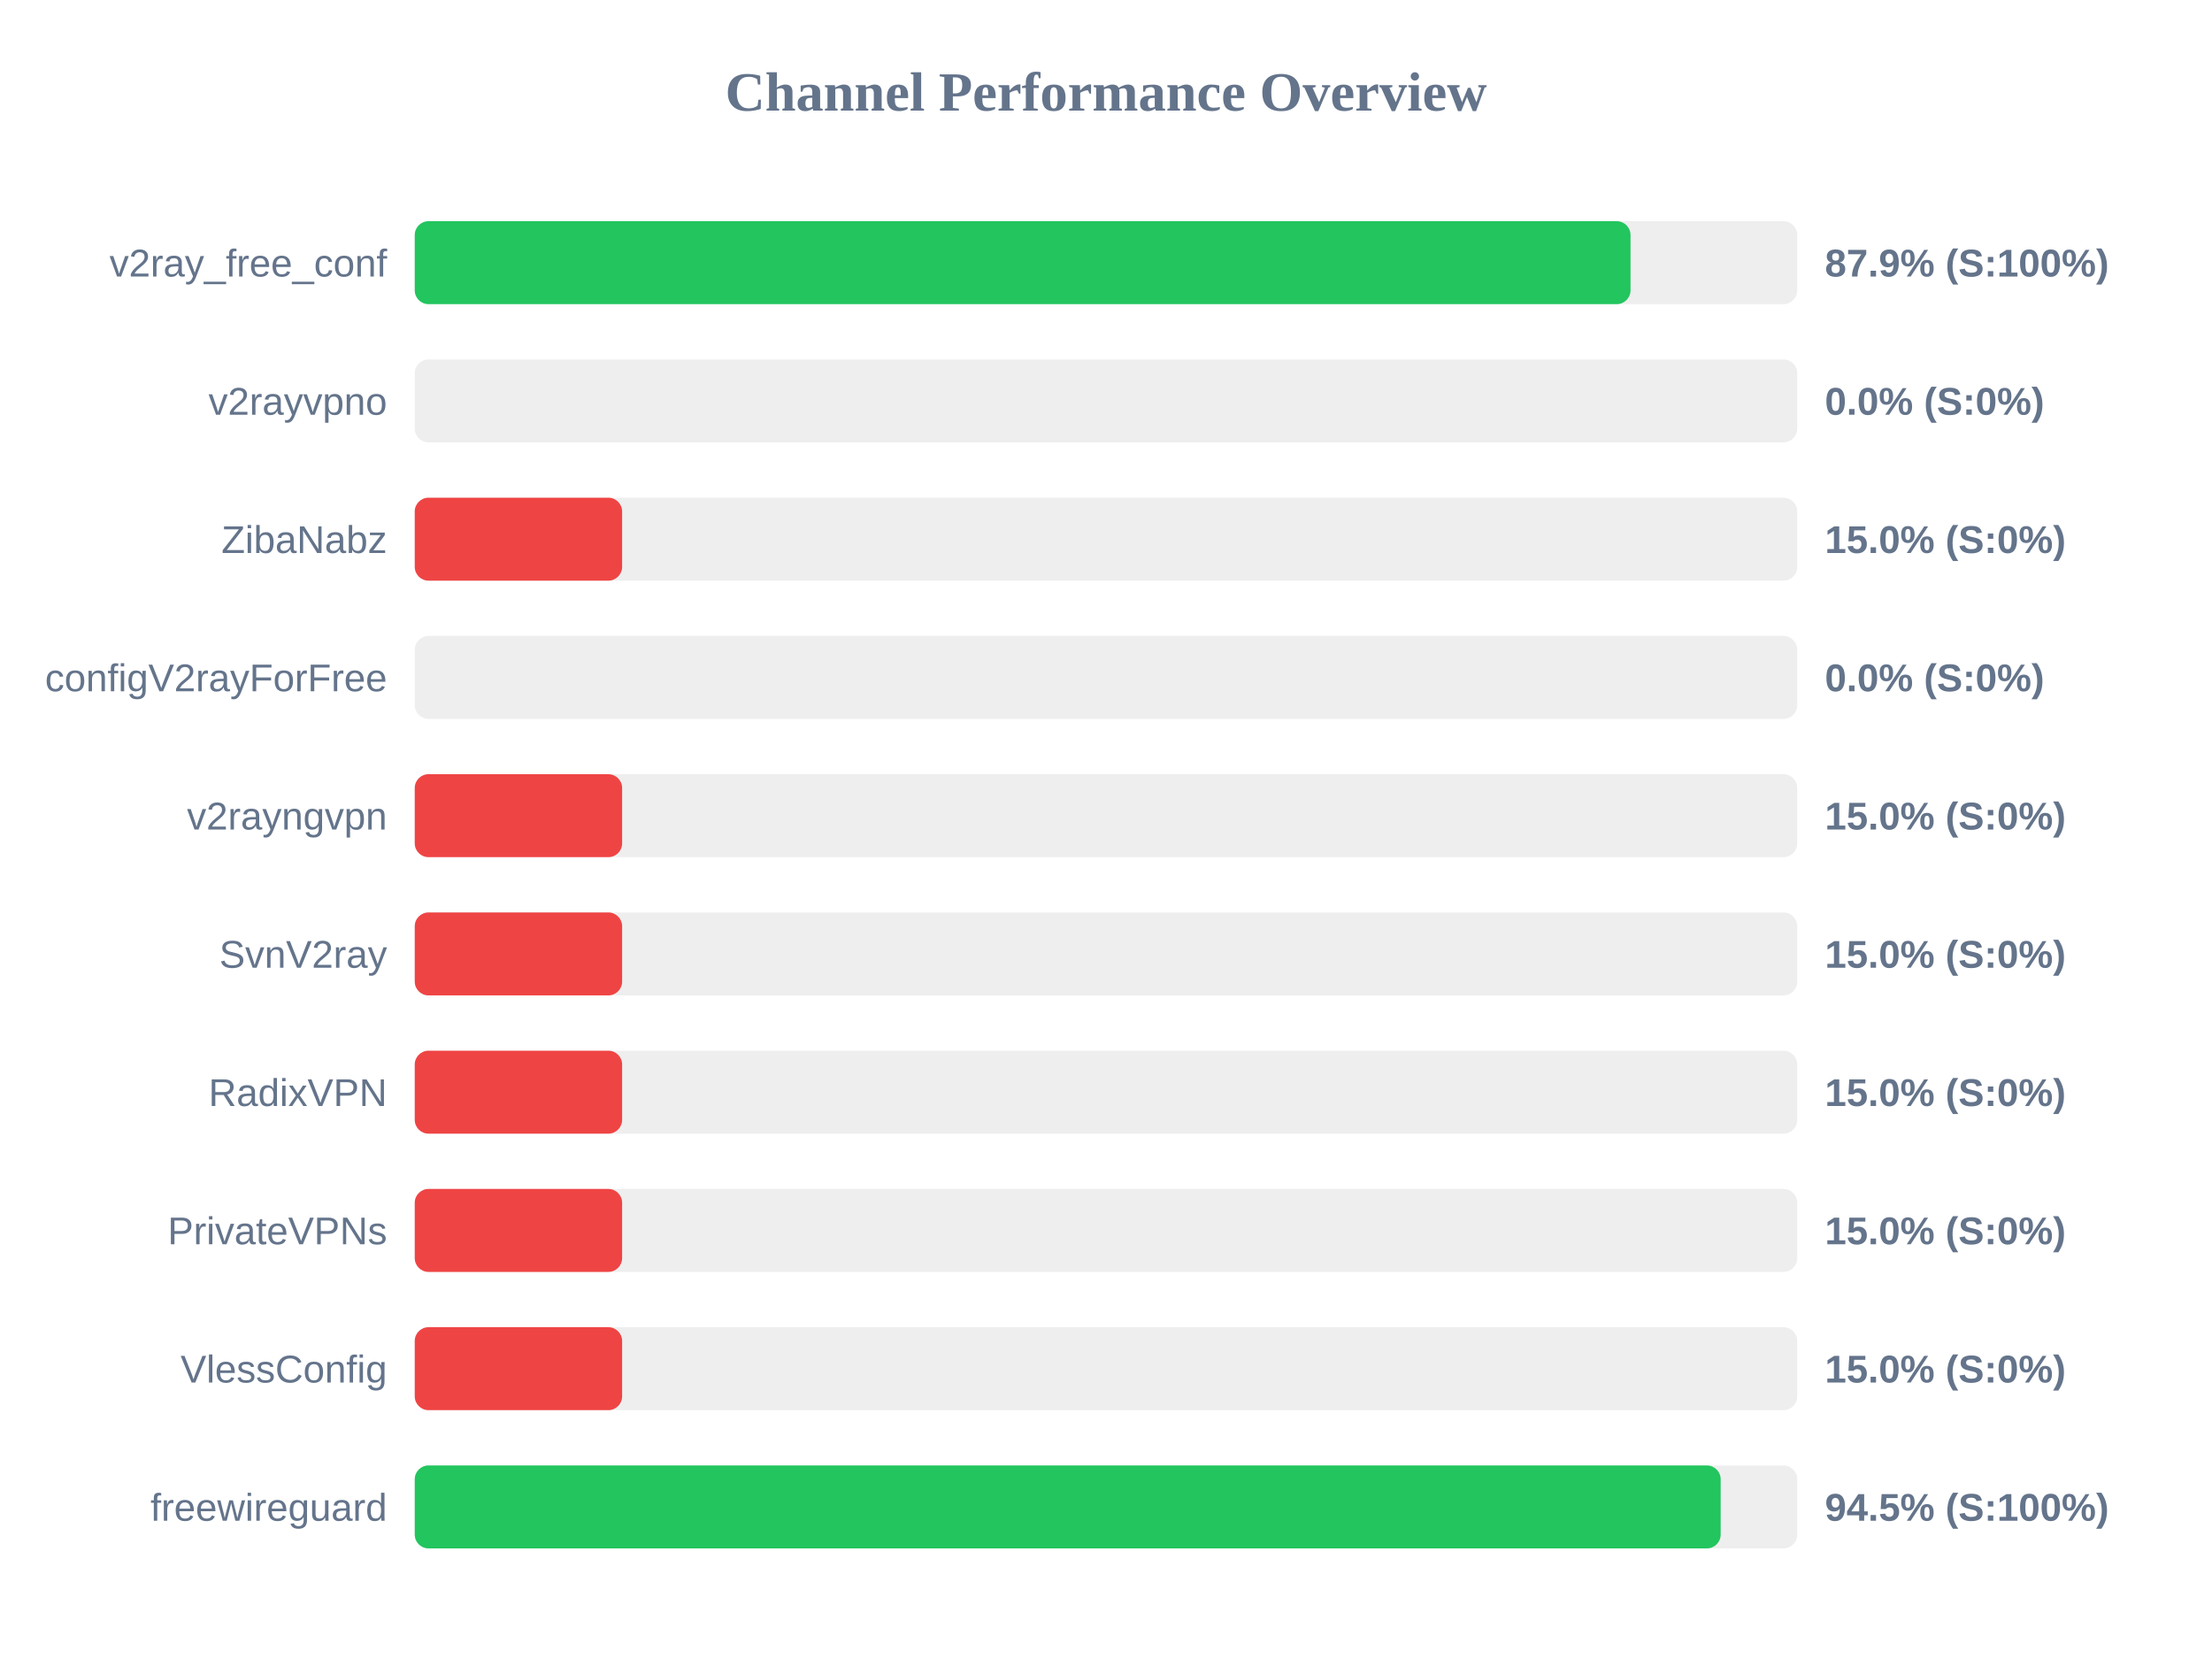
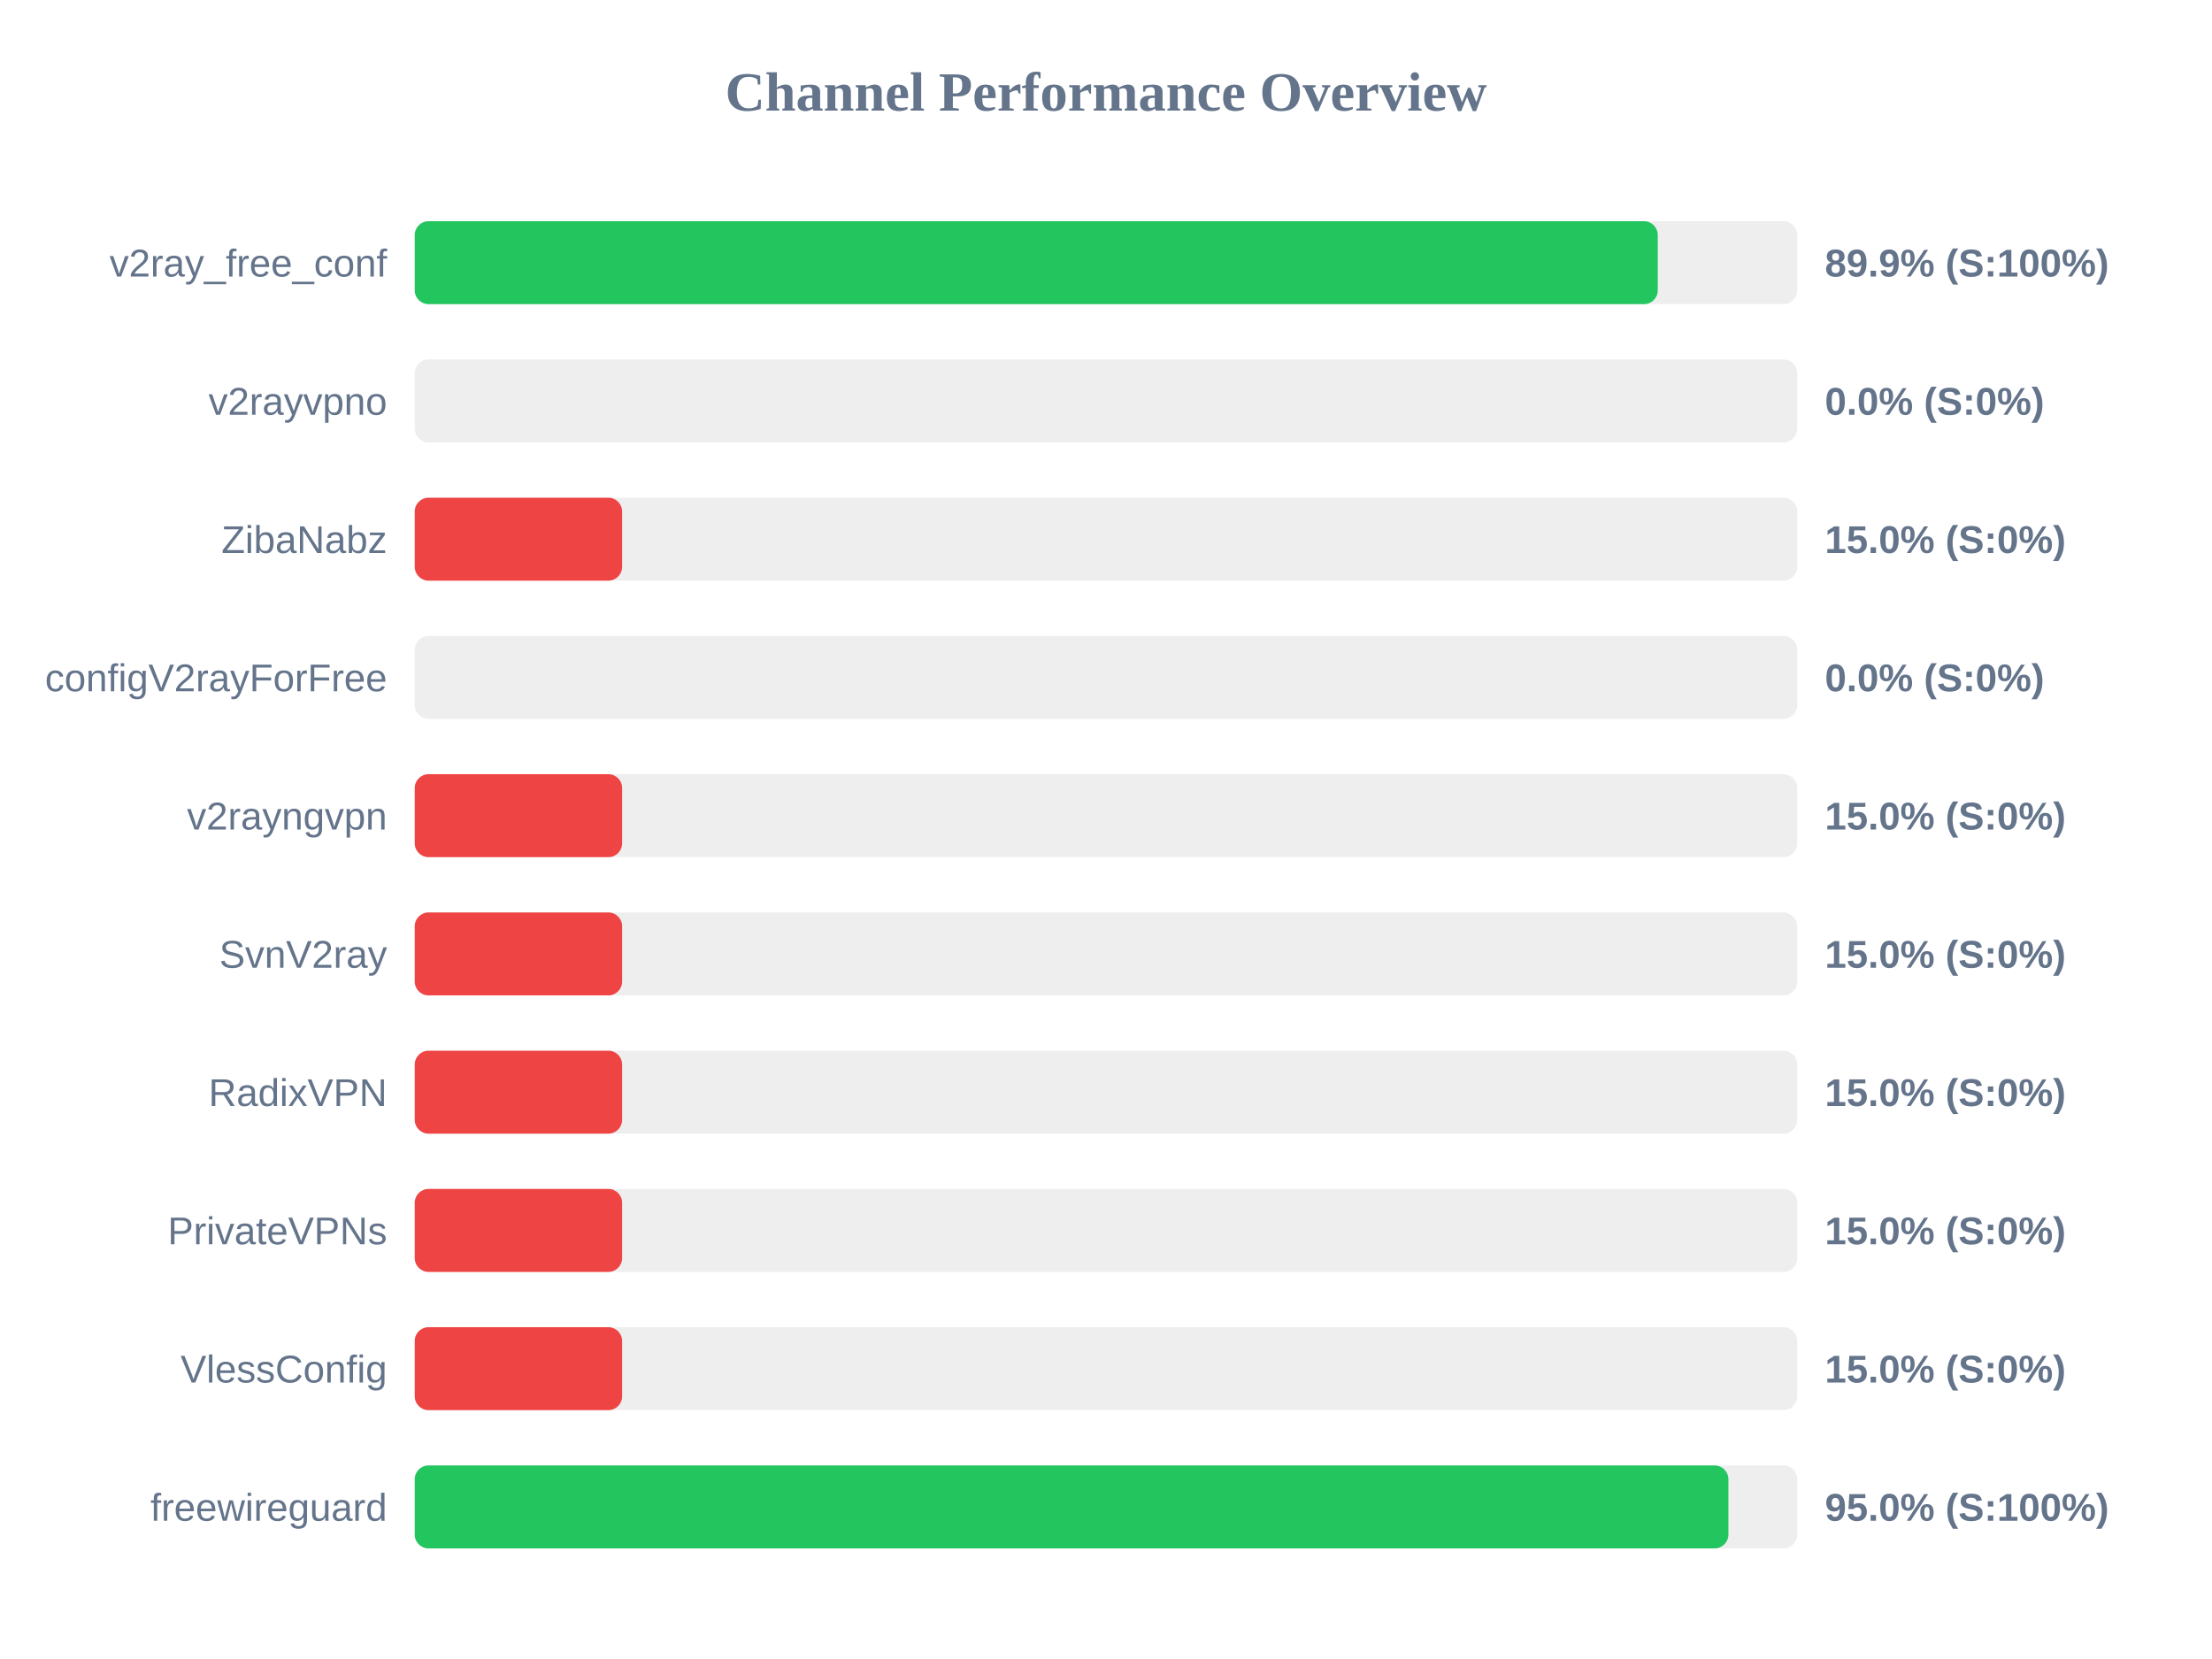
<svg xmlns="http://www.w3.org/2000/svg" width="800" height="600" version="1.1">
  <style>
        .row { font: 14px Arial; fill: #64748b; }
        .score { font: bold 14px Arial; fill: #64748b; }
    </style>
  <text x="400" y="40" text-anchor="middle" font-size="20px" font-weight="bold" fill="#64748b">Channel Performance Overview</text>
  <rect x="150" y="80" width="500" height="30" fill="#eee" rx="5" />
-   <rect x="150" y="80" width="439.7" height="30" fill="#22c55e" rx="5" />
+   <rect x="150" y="80" width="449.55" height="30" fill="#22c55e" rx="5" />
  <text x="140" y="100" text-anchor="end" class="row">v2ray_free_conf</text>
-   <text x="660" y="100" text-anchor="start" class="score">87.9% (S:100%)</text>
+   <text x="660" y="100" text-anchor="start" class="score">89.9% (S:100%)</text>
  <rect x="150" y="130" width="500" height="30" fill="#eee" rx="5" />
  <rect x="150" y="130" width="0.0" height="30" fill="#ef4444" rx="5" />
  <text x="140" y="150" text-anchor="end" class="row">v2rayvpno</text>
  <text x="660" y="150" text-anchor="start" class="score">0.0% (S:0%)</text>
  <rect x="150" y="180" width="500" height="30" fill="#eee" rx="5" />
  <rect x="150" y="180" width="75.0" height="30" fill="#ef4444" rx="5" />
  <text x="140" y="200" text-anchor="end" class="row">ZibaNabz</text>
  <text x="660" y="200" text-anchor="start" class="score">15.0% (S:0%)</text>
  <rect x="150" y="230" width="500" height="30" fill="#eee" rx="5" />
  <rect x="150" y="230" width="0.0" height="30" fill="#ef4444" rx="5" />
  <text x="140" y="250" text-anchor="end" class="row">configV2rayForFree</text>
  <text x="660" y="250" text-anchor="start" class="score">0.0% (S:0%)</text>
  <rect x="150" y="280" width="500" height="30" fill="#eee" rx="5" />
  <rect x="150" y="280" width="75.0" height="30" fill="#ef4444" rx="5" />
  <text x="140" y="300" text-anchor="end" class="row">v2rayngvpn</text>
  <text x="660" y="300" text-anchor="start" class="score">15.0% (S:0%)</text>
  <rect x="150" y="330" width="500" height="30" fill="#eee" rx="5" />
  <rect x="150" y="330" width="75.0" height="30" fill="#ef4444" rx="5" />
  <text x="140" y="350" text-anchor="end" class="row">SvnV2ray</text>
  <text x="660" y="350" text-anchor="start" class="score">15.0% (S:0%)</text>
  <rect x="150" y="380" width="500" height="30" fill="#eee" rx="5" />
  <rect x="150" y="380" width="75.0" height="30" fill="#ef4444" rx="5" />
  <text x="140" y="400" text-anchor="end" class="row">RadixVPN</text>
  <text x="660" y="400" text-anchor="start" class="score">15.0% (S:0%)</text>
  <rect x="150" y="430" width="500" height="30" fill="#eee" rx="5" />
  <rect x="150" y="430" width="75.0" height="30" fill="#ef4444" rx="5" />
  <text x="140" y="450" text-anchor="end" class="row">PrivateVPNs</text>
  <text x="660" y="450" text-anchor="start" class="score">15.0% (S:0%)</text>
  <rect x="150" y="480" width="500" height="30" fill="#eee" rx="5" />
  <rect x="150" y="480" width="75.0" height="30" fill="#ef4444" rx="5" />
  <text x="140" y="500" text-anchor="end" class="row">VlessConfig</text>
  <text x="660" y="500" text-anchor="start" class="score">15.0% (S:0%)</text>
  <rect x="150" y="530" width="500" height="30" fill="#eee" rx="5" />
-   <rect x="150" y="530" width="472.3" height="30" fill="#22c55e" rx="5" />
+   <rect x="150" y="530" width="475.1" height="30" fill="#22c55e" rx="5" />
  <text x="140" y="550" text-anchor="end" class="row">freewireguard</text>
-   <text x="660" y="550" text-anchor="start" class="score">94.5% (S:100%)</text>
+   <text x="660" y="550" text-anchor="start" class="score">95.0% (S:100%)</text>
</svg>
